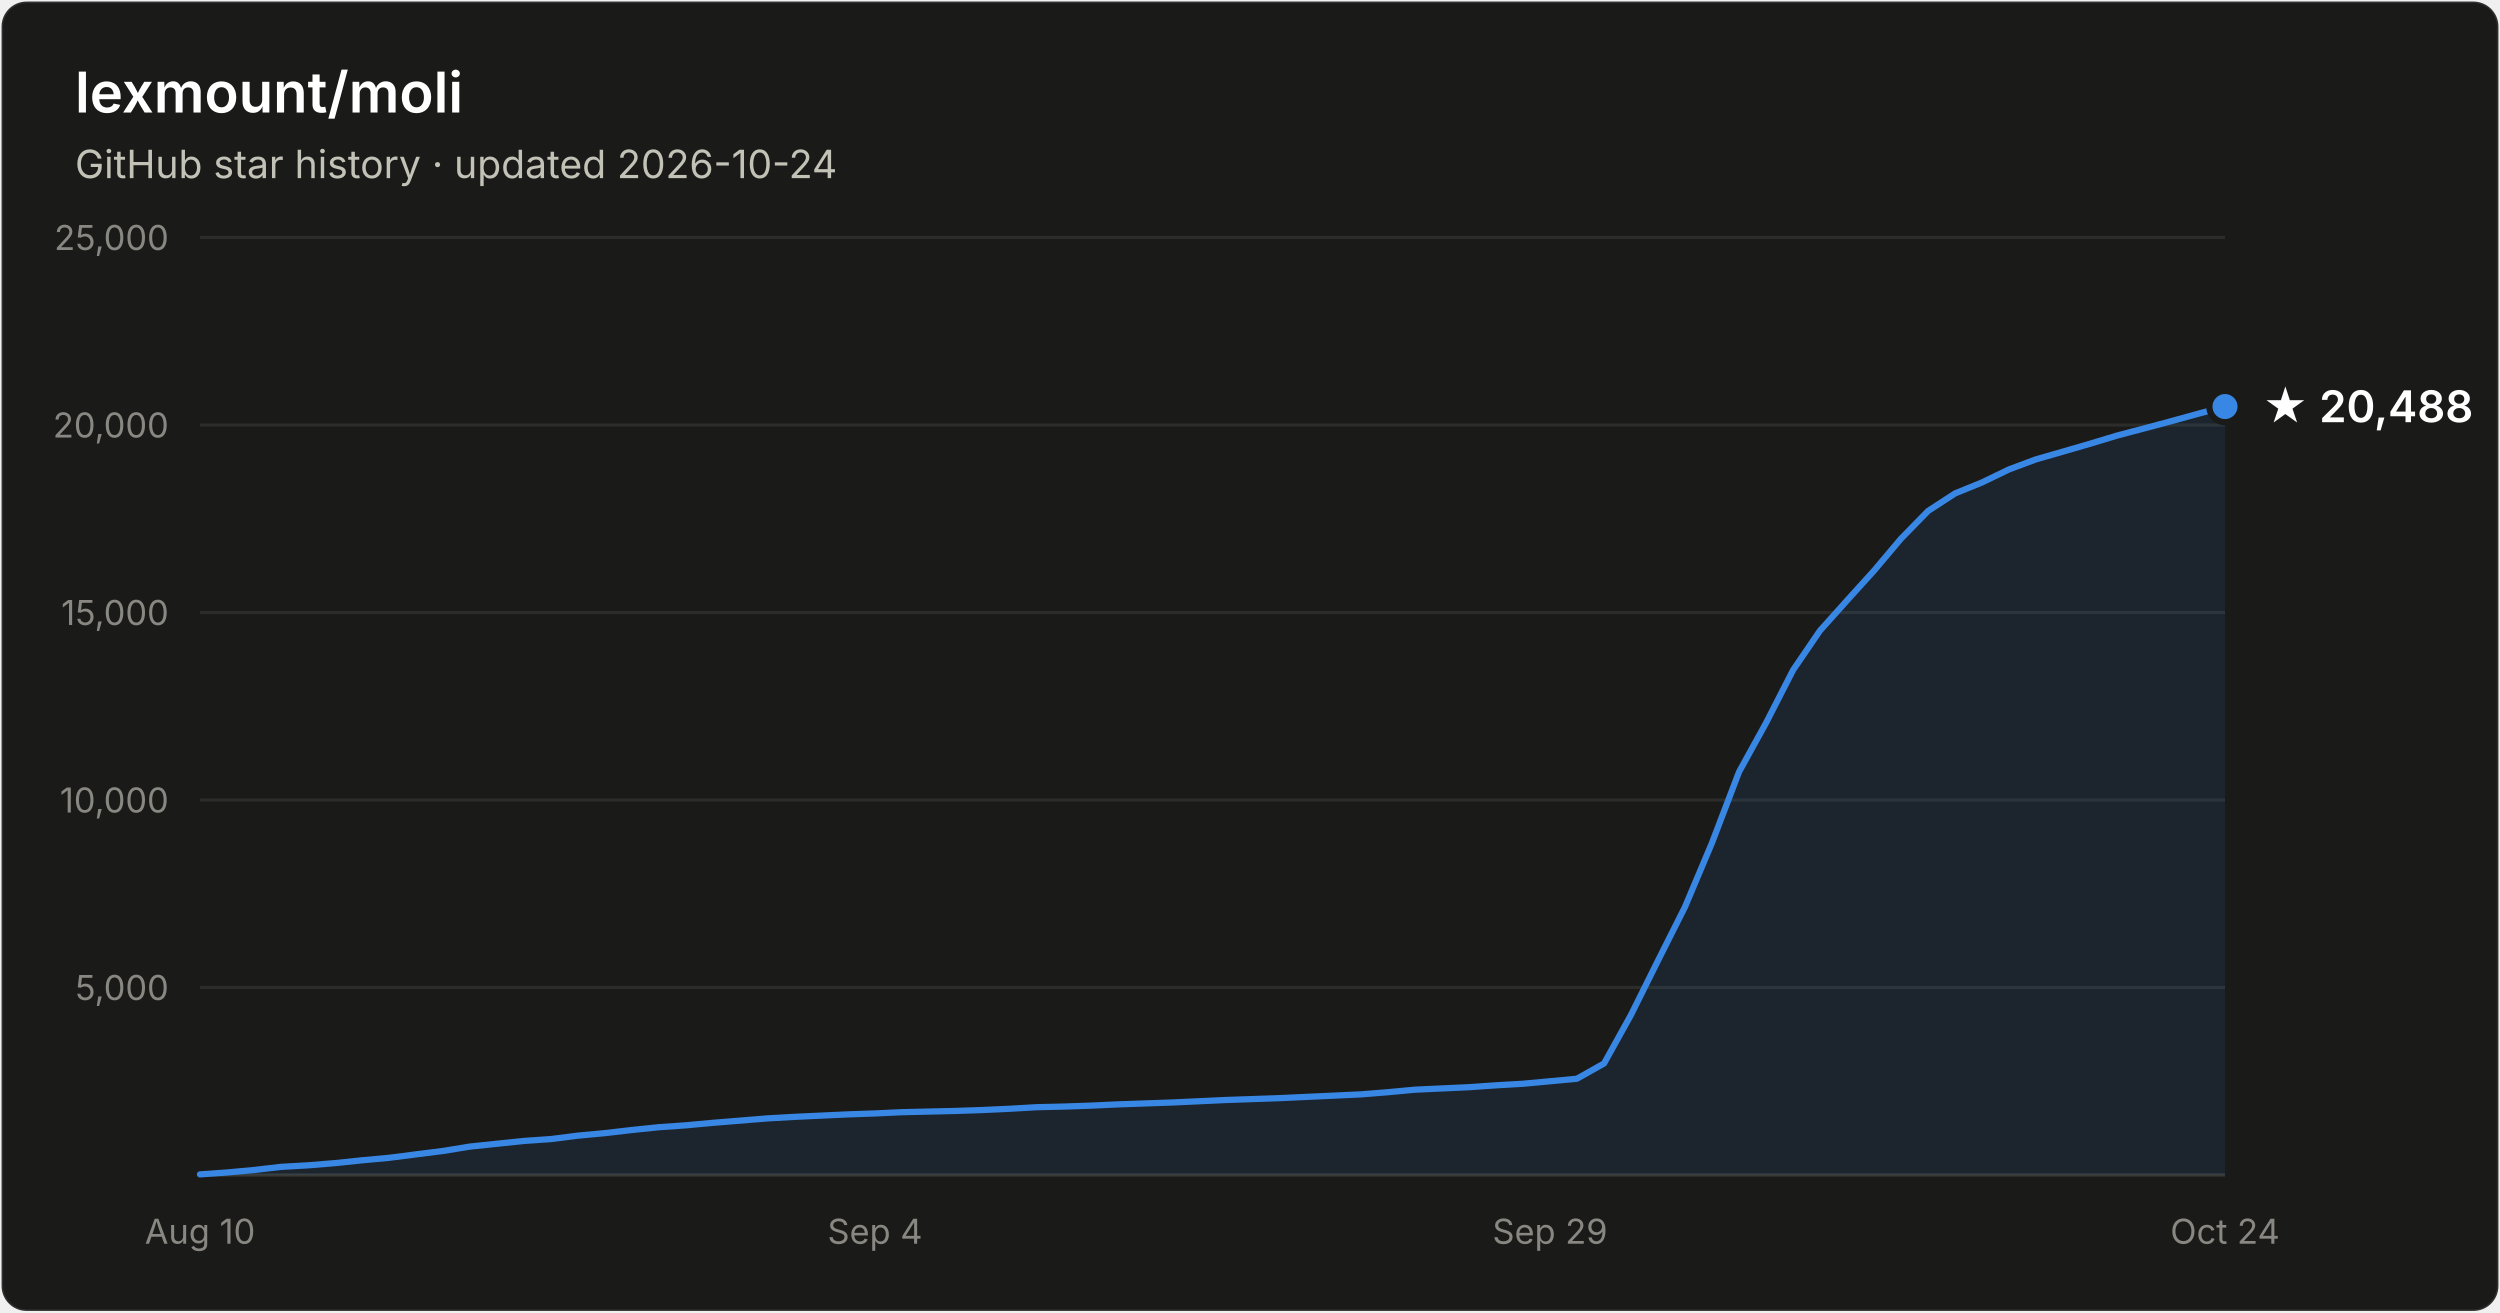
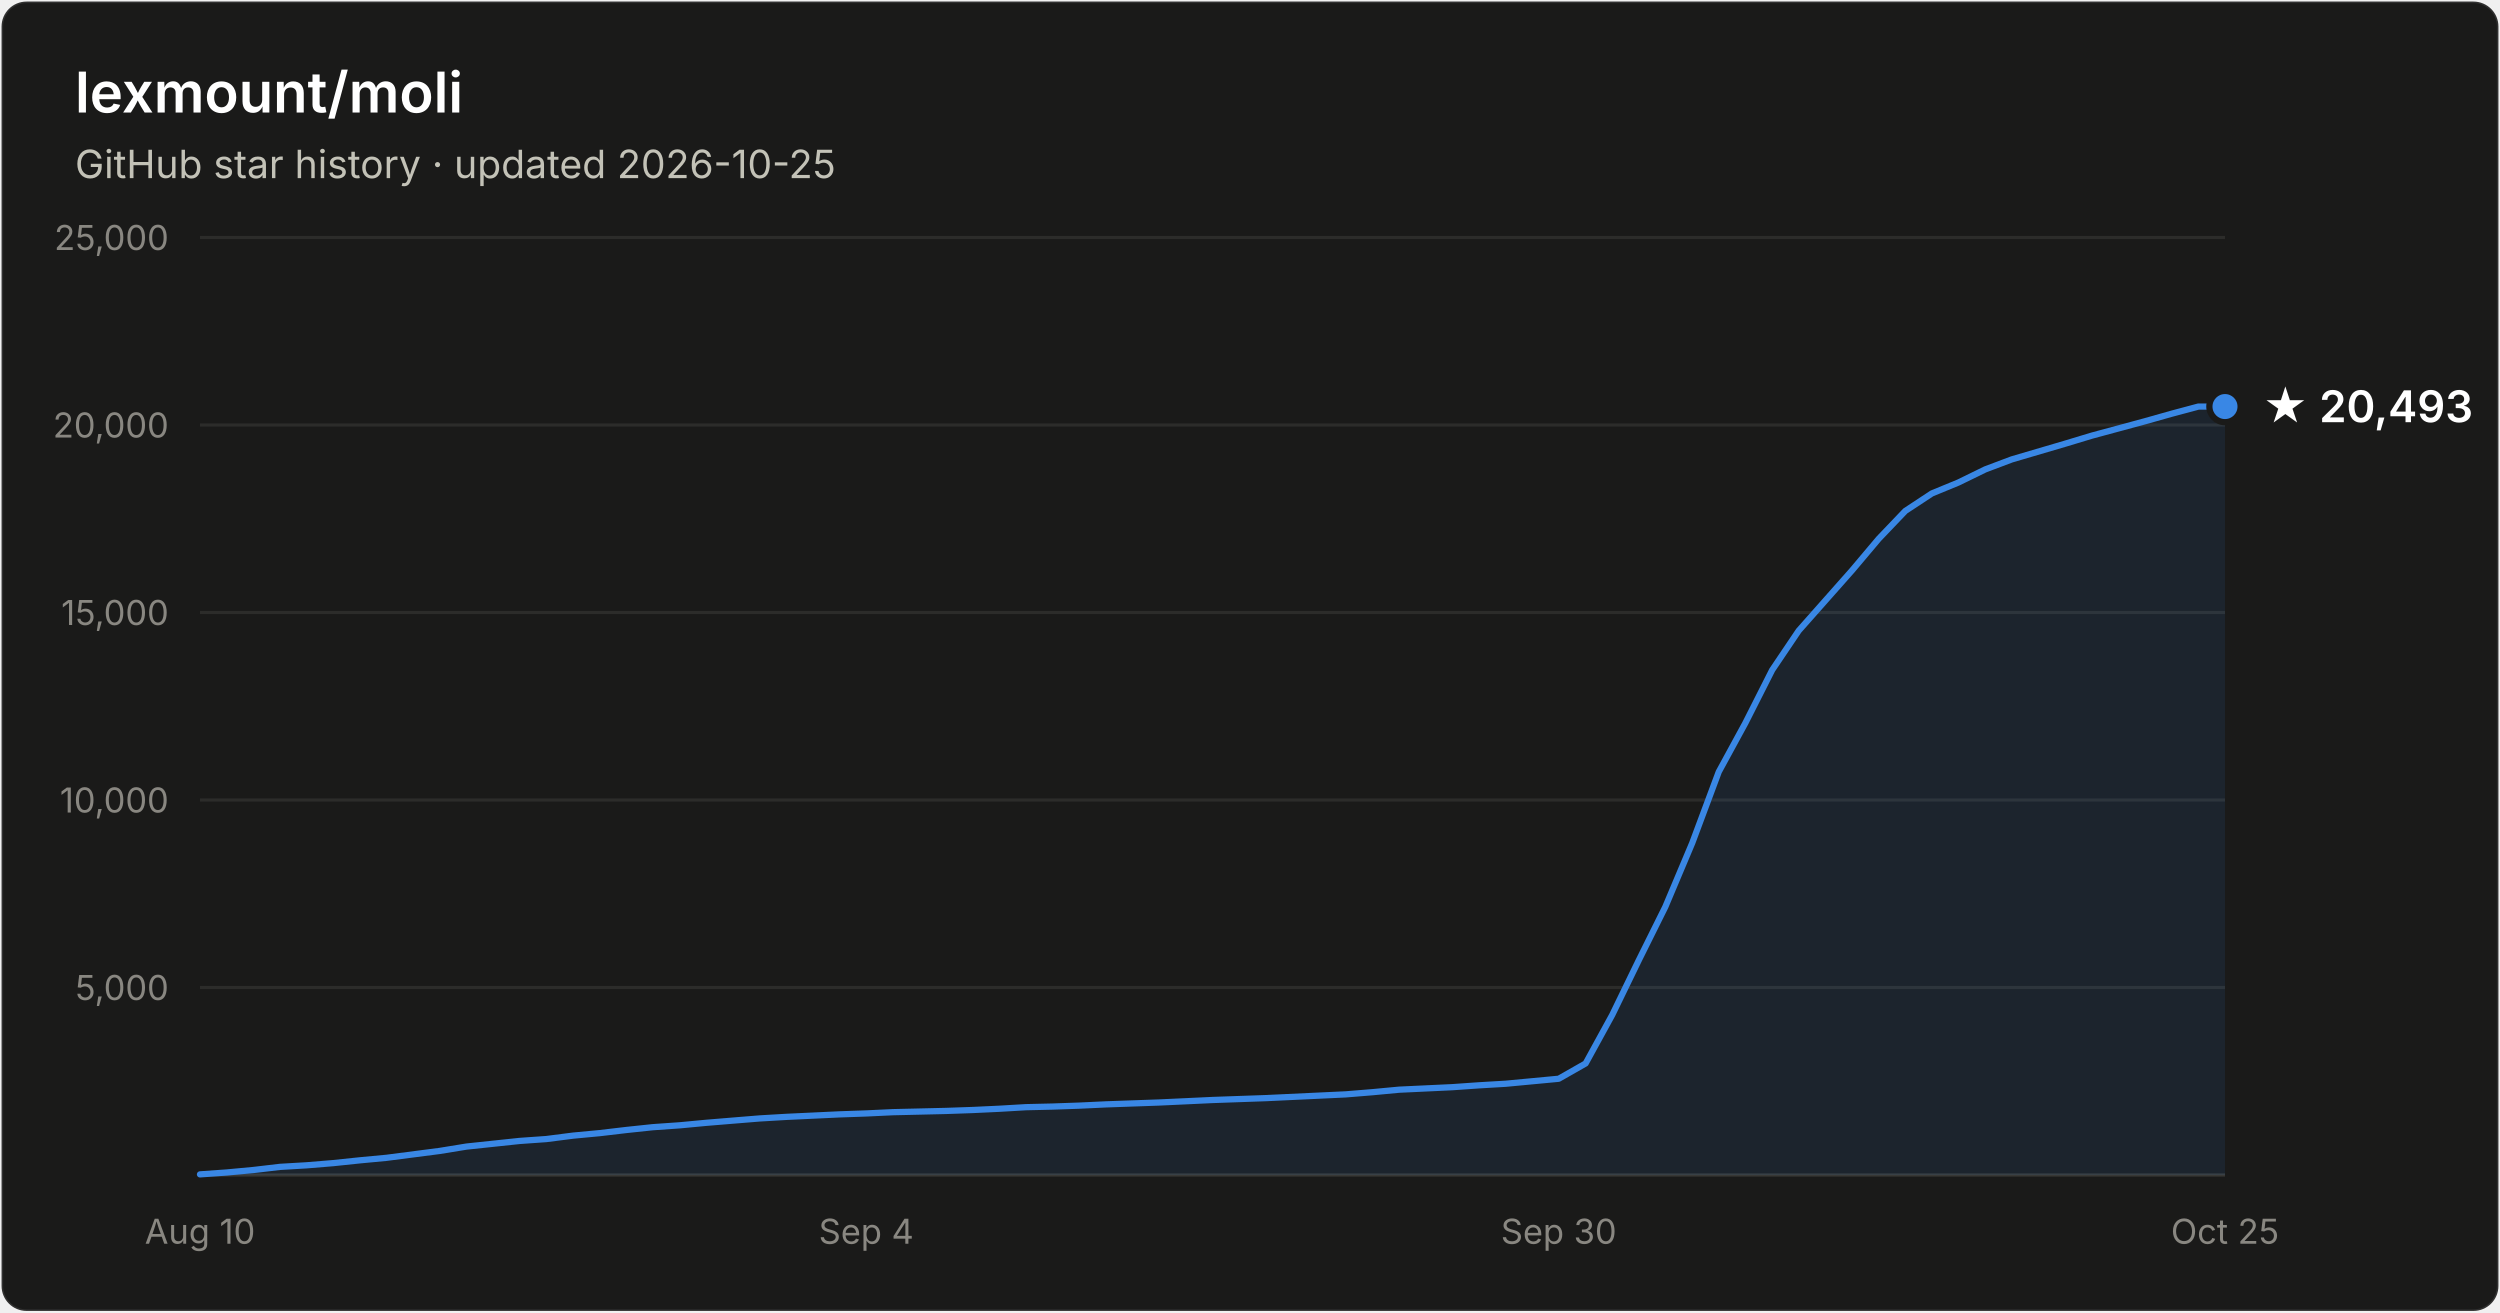
- <svg xmlns="http://www.w3.org/2000/svg" width="800" height="420" viewBox="0 0 800 420" font-family="system-ui, -apple-system, Segoe UI, sans-serif" role="img" aria-label="Star history of lexmount/moli: 20,488 stars as of 2026-10-24">
+ <svg xmlns="http://www.w3.org/2000/svg" width="800" height="420" viewBox="0 0 800 420" font-family="system-ui, -apple-system, Segoe UI, sans-serif" role="img" aria-label="Star history of lexmount/moli: 20,493 stars as of 2026-10-25">
  <rect x="0.5" y="0.5" width="799" height="419" rx="8" fill="#1a1a19" stroke="rgba(255,255,255,0.10)" />
  <text x="24" y="36" fill="#ffffff" font-size="18" font-weight="600">lexmount/moli</text>
-   <text x="24" y="57" fill="#c3c2b7" font-size="12.5">GitHub star history · updated 2026-10-24</text>
+   <text x="24" y="57" fill="#c3c2b7" font-size="12.5">GitHub star history · updated 2026-10-25</text>
  <line x1="64" y1="316.0" x2="712" y2="316.0" stroke="#2c2c2a" stroke-width="1" />
  <text x="54" y="320.0" text-anchor="end" fill="#898781" font-size="11" style="font-variant-numeric:tabular-nums">5,000</text>
  <line x1="64" y1="256.0" x2="712" y2="256.0" stroke="#2c2c2a" stroke-width="1" />
  <text x="54" y="260.0" text-anchor="end" fill="#898781" font-size="11" style="font-variant-numeric:tabular-nums">10,000</text>
  <line x1="64" y1="196.0" x2="712" y2="196.0" stroke="#2c2c2a" stroke-width="1" />
  <text x="54" y="200.0" text-anchor="end" fill="#898781" font-size="11" style="font-variant-numeric:tabular-nums">15,000</text>
  <line x1="64" y1="136.0" x2="712" y2="136.0" stroke="#2c2c2a" stroke-width="1" />
  <text x="54" y="140.0" text-anchor="end" fill="#898781" font-size="11" style="font-variant-numeric:tabular-nums">20,000</text>
  <line x1="64" y1="76.0" x2="712" y2="76.0" stroke="#2c2c2a" stroke-width="1" />
  <text x="54" y="80.0" text-anchor="end" fill="#898781" font-size="11" style="font-variant-numeric:tabular-nums">25,000</text>
  <line x1="64" y1="376" x2="712" y2="376" stroke="#383835" stroke-width="1" />
  <text x="64.0" y="398" text-anchor="middle" fill="#898781" font-size="11" style="font-variant-numeric:tabular-nums">Aug 10</text>
-   <text x="280.0" y="398" text-anchor="middle" fill="#898781" font-size="11" style="font-variant-numeric:tabular-nums">Sep 4</text>
-   <text x="496.0" y="398" text-anchor="middle" fill="#898781" font-size="11" style="font-variant-numeric:tabular-nums">Sep 29</text>
-   <text x="712.0" y="398" text-anchor="middle" fill="#898781" font-size="11" style="font-variant-numeric:tabular-nums">Oct 24</text>
-   <path d="M64.0 375.8 L72.6 375.2 L81.3 374.4 L89.9 373.4 L98.6 372.9 L107.2 372.2 L115.8 371.3 L124.5 370.5 L133.1 369.4 L141.8 368.3 L150.4 366.9 L159.0 366.0 L167.7 365.1 L176.3 364.5 L185.0 363.4 L193.6 362.6 L202.2 361.6 L210.9 360.7 L219.5 360.1 L228.2 359.3 L236.8 358.6 L245.4 357.9 L254.1 357.4 L262.7 357.0 L271.4 356.6 L280.0 356.3 L288.6 355.9 L297.3 355.7 L305.9 355.5 L314.6 355.2 L323.2 354.8 L331.8 354.3 L340.5 354.1 L349.1 353.8 L357.8 353.4 L366.4 353.1 L375.0 352.8 L383.7 352.4 L392.3 352.0 L401.0 351.7 L409.6 351.4 L418.2 351.0 L426.9 350.6 L435.5 350.2 L444.2 349.5 L452.8 348.7 L461.4 348.3 L470.1 347.9 L478.7 347.3 L487.4 346.8 L496.0 346.0 L504.6 345.2 L513.3 340.3 L521.9 324.8 L530.6 307.3 L539.2 290.2 L547.8 269.8 L556.5 247.0 L565.1 231.4 L573.8 214.4 L582.4 201.8 L591.0 192.2 L599.7 182.6 L608.3 172.4 L617.0 163.5 L625.6 157.9 L634.2 154.4 L642.9 150.2 L651.5 147.0 L660.2 144.5 L668.8 142.0 L677.4 139.4 L686.1 137.1 L694.7 134.8 L703.4 132.4 L712.0 130.1 L712.0 376 L64.0 376 Z" fill="#3987e5" fill-opacity="0.1" />
-   <path d="M64.0 375.8 L72.6 375.2 L81.3 374.4 L89.9 373.4 L98.6 372.9 L107.2 372.2 L115.8 371.3 L124.5 370.5 L133.1 369.4 L141.8 368.3 L150.4 366.9 L159.0 366.0 L167.7 365.1 L176.3 364.5 L185.0 363.4 L193.6 362.6 L202.2 361.6 L210.9 360.7 L219.5 360.1 L228.2 359.3 L236.8 358.6 L245.4 357.9 L254.1 357.4 L262.7 357.0 L271.4 356.6 L280.0 356.3 L288.6 355.9 L297.3 355.7 L305.9 355.5 L314.6 355.2 L323.2 354.8 L331.8 354.3 L340.5 354.1 L349.1 353.8 L357.8 353.4 L366.4 353.1 L375.0 352.8 L383.7 352.4 L392.3 352.0 L401.0 351.7 L409.6 351.4 L418.2 351.0 L426.9 350.6 L435.5 350.2 L444.2 349.5 L452.8 348.7 L461.4 348.3 L470.1 347.9 L478.7 347.3 L487.4 346.8 L496.0 346.0 L504.6 345.2 L513.3 340.3 L521.9 324.8 L530.6 307.3 L539.2 290.2 L547.8 269.8 L556.5 247.0 L565.1 231.4 L573.8 214.4 L582.4 201.8 L591.0 192.2 L599.7 182.6 L608.3 172.4 L617.0 163.5 L625.6 157.9 L634.2 154.4 L642.9 150.2 L651.5 147.0 L660.2 144.5 L668.8 142.0 L677.4 139.4 L686.1 137.1 L694.7 134.8 L703.4 132.4 L712.0 130.1" fill="none" stroke="#3987e5" stroke-width="2" stroke-linejoin="round" stroke-linecap="round" />
+   <text x="277.2" y="398" text-anchor="middle" fill="#898781" font-size="11" style="font-variant-numeric:tabular-nums">Sep 4</text>
+   <text x="498.8" y="398" text-anchor="middle" fill="#898781" font-size="11" style="font-variant-numeric:tabular-nums">Sep 30</text>
+   <text x="712.0" y="398" text-anchor="middle" fill="#898781" font-size="11" style="font-variant-numeric:tabular-nums">Oct 25</text>
+   <path d="M64.0 375.8 L72.5 375.2 L81.1 374.4 L89.6 373.4 L98.1 372.9 L106.6 372.2 L115.2 371.3 L123.7 370.5 L132.2 369.4 L140.7 368.3 L149.3 366.9 L157.8 366.0 L166.3 365.1 L174.8 364.5 L183.4 363.4 L191.9 362.6 L200.4 361.6 L208.9 360.7 L217.5 360.1 L226.0 359.3 L234.5 358.6 L243.1 357.9 L251.6 357.4 L260.1 357.0 L268.6 356.6 L277.2 356.3 L285.7 355.9 L294.2 355.7 L302.7 355.5 L311.3 355.2 L319.8 354.8 L328.3 354.3 L336.8 354.1 L345.4 353.8 L353.9 353.4 L362.4 353.1 L370.9 352.8 L379.5 352.4 L388.0 352.0 L396.5 351.7 L405.1 351.4 L413.6 351.0 L422.1 350.6 L430.6 350.2 L439.2 349.5 L447.7 348.7 L456.2 348.3 L464.7 347.9 L473.3 347.3 L481.8 346.8 L490.3 346.0 L498.8 345.2 L507.4 340.3 L515.9 324.8 L524.4 307.3 L532.9 290.2 L541.5 269.8 L550.0 247.0 L558.5 231.4 L567.1 214.4 L575.6 201.8 L584.1 192.2 L592.6 182.6 L601.2 172.4 L609.7 163.5 L618.2 157.9 L626.7 154.4 L635.3 150.2 L643.8 147.0 L652.3 144.5 L660.8 142.0 L669.4 139.4 L677.9 137.1 L686.4 134.8 L694.9 132.4 L703.5 130.1 L712.0 130.1 L712.0 376 L64.0 376 Z" fill="#3987e5" fill-opacity="0.1" />
+   <path d="M64.0 375.8 L72.5 375.2 L81.1 374.4 L89.6 373.4 L98.1 372.9 L106.6 372.2 L115.2 371.3 L123.7 370.5 L132.2 369.4 L140.7 368.3 L149.3 366.9 L157.8 366.0 L166.3 365.1 L174.8 364.5 L183.4 363.4 L191.9 362.6 L200.4 361.6 L208.9 360.7 L217.5 360.1 L226.0 359.3 L234.5 358.6 L243.1 357.9 L251.6 357.4 L260.1 357.0 L268.6 356.6 L277.2 356.3 L285.7 355.9 L294.2 355.7 L302.7 355.5 L311.3 355.2 L319.8 354.8 L328.3 354.3 L336.8 354.1 L345.4 353.8 L353.9 353.4 L362.4 353.1 L370.9 352.8 L379.5 352.4 L388.0 352.0 L396.5 351.7 L405.1 351.4 L413.6 351.0 L422.1 350.6 L430.6 350.2 L439.2 349.5 L447.7 348.7 L456.2 348.3 L464.7 347.9 L473.3 347.3 L481.8 346.8 L490.3 346.0 L498.8 345.2 L507.4 340.3 L515.9 324.8 L524.4 307.3 L532.9 290.2 L541.5 269.8 L550.0 247.0 L558.5 231.4 L567.1 214.4 L575.6 201.8 L584.1 192.2 L592.6 182.6 L601.2 172.4 L609.7 163.5 L618.2 157.9 L626.7 154.4 L635.3 150.2 L643.8 147.0 L652.3 144.5 L660.8 142.0 L669.4 139.4 L677.9 137.1 L686.4 134.8 L694.9 132.4 L703.5 130.1 L712.0 130.1" fill="none" stroke="#3987e5" stroke-width="2" stroke-linejoin="round" stroke-linecap="round" />
  <circle cx="712.0" cy="130.1" r="5" fill="#3987e5" stroke="#1a1a19" stroke-width="2" />
-   <text x="724.0" y="135.1" fill="#ffffff" font-size="14" font-weight="600">★ 20,488</text>
+   <text x="724.0" y="135.1" fill="#ffffff" font-size="14" font-weight="600">★ 20,493</text>
</svg>
